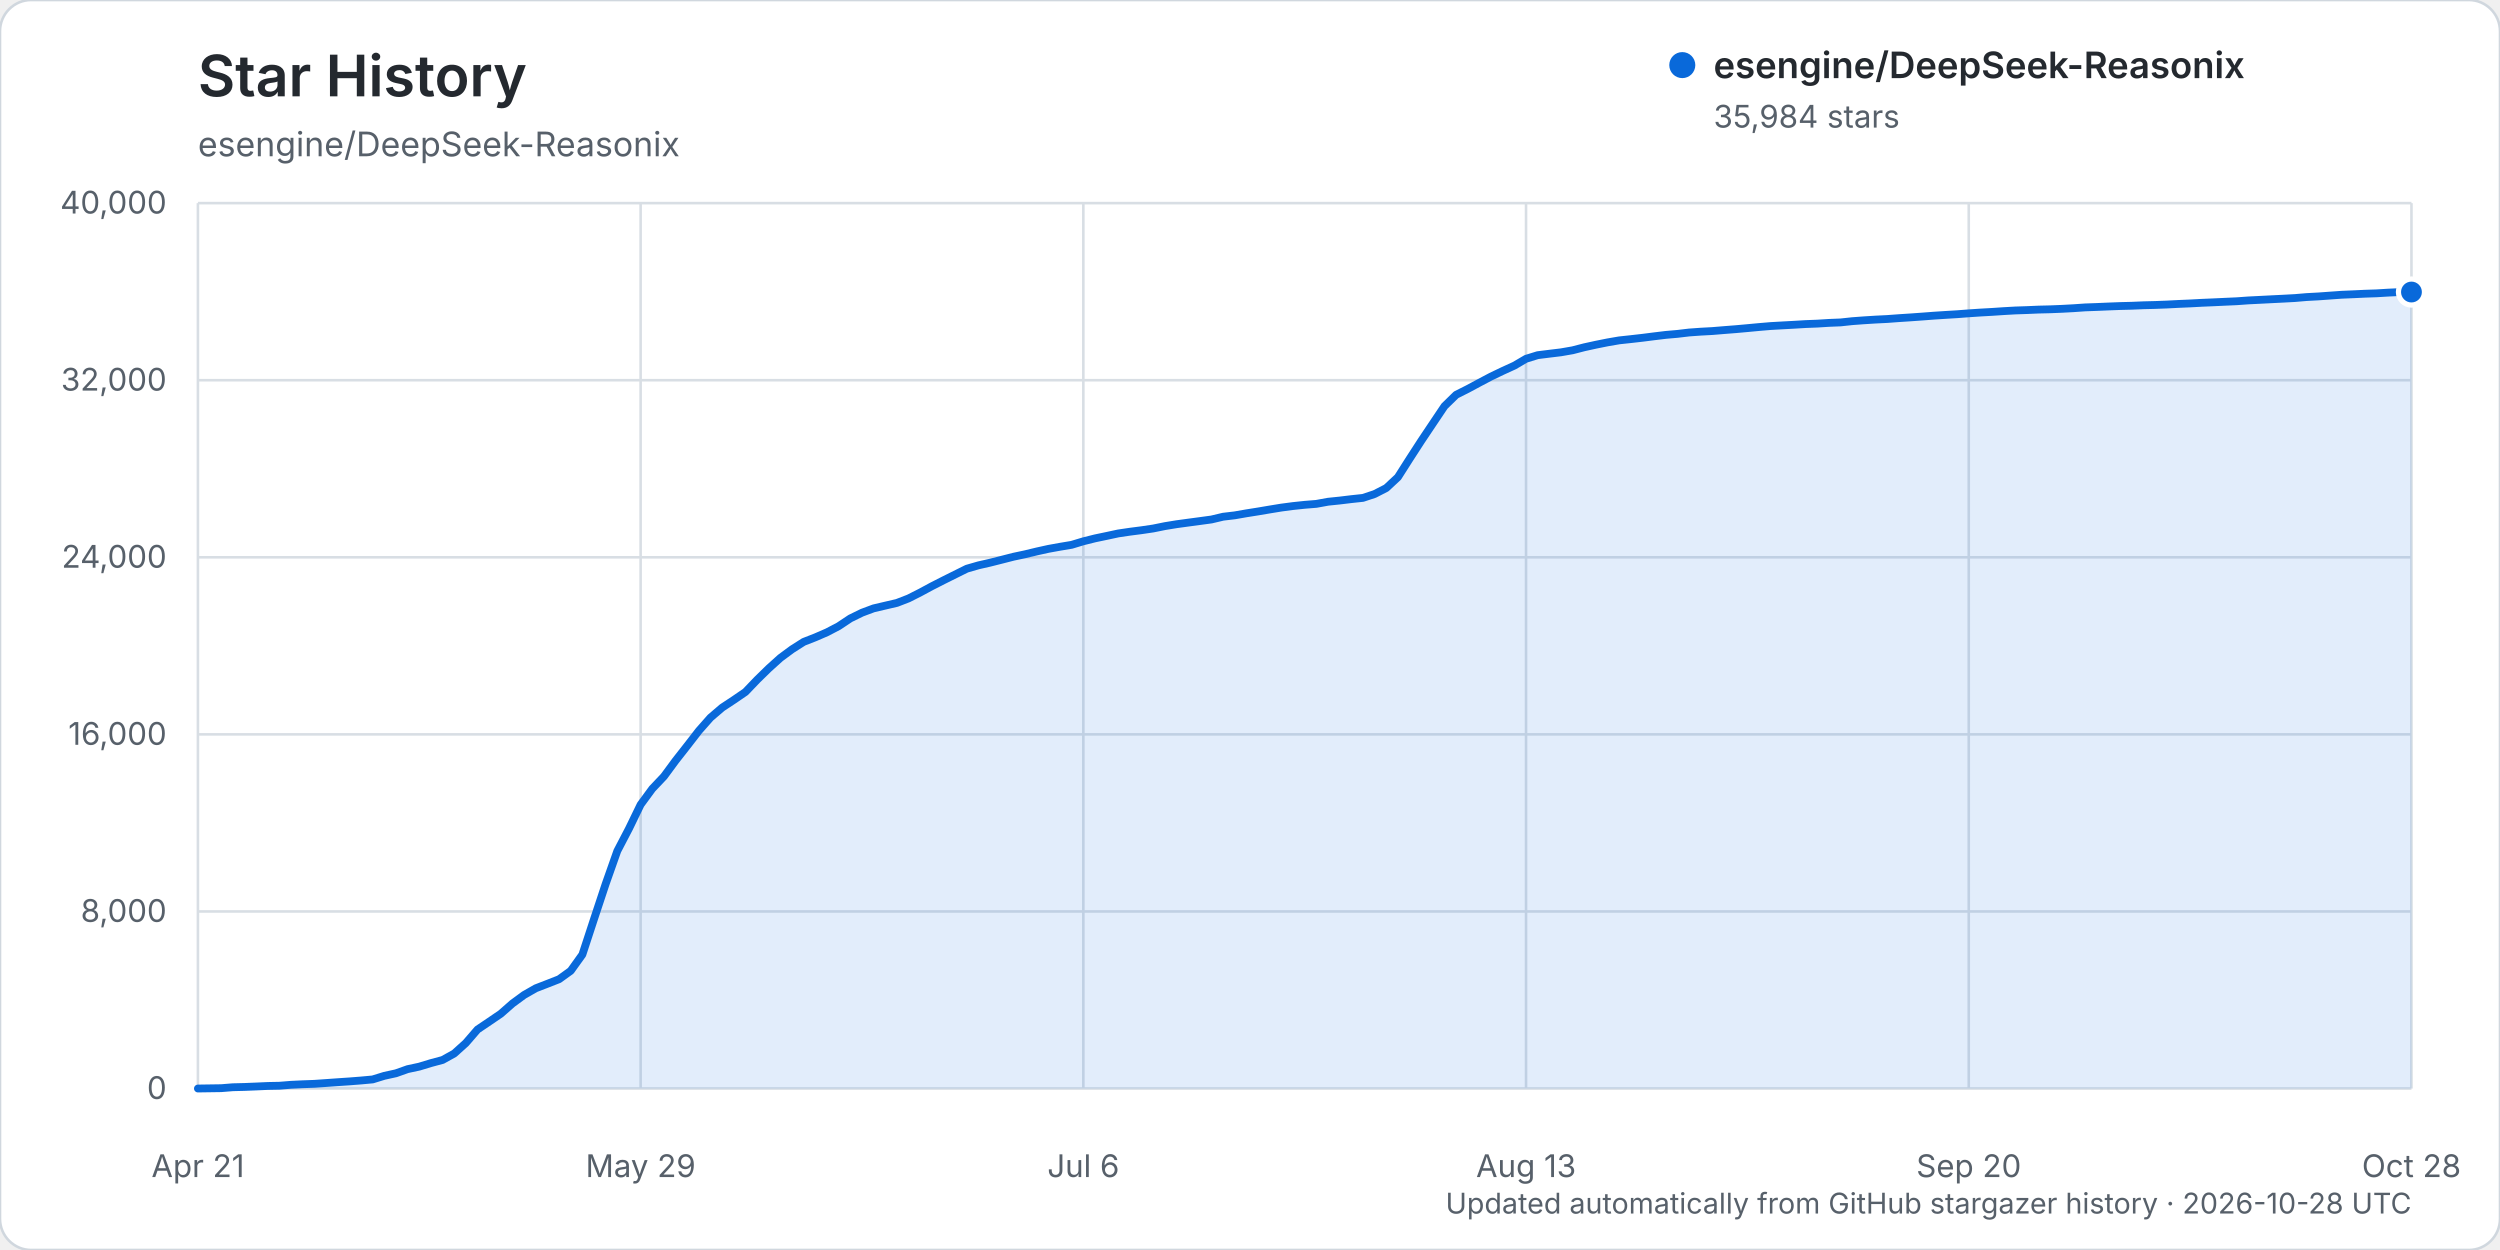
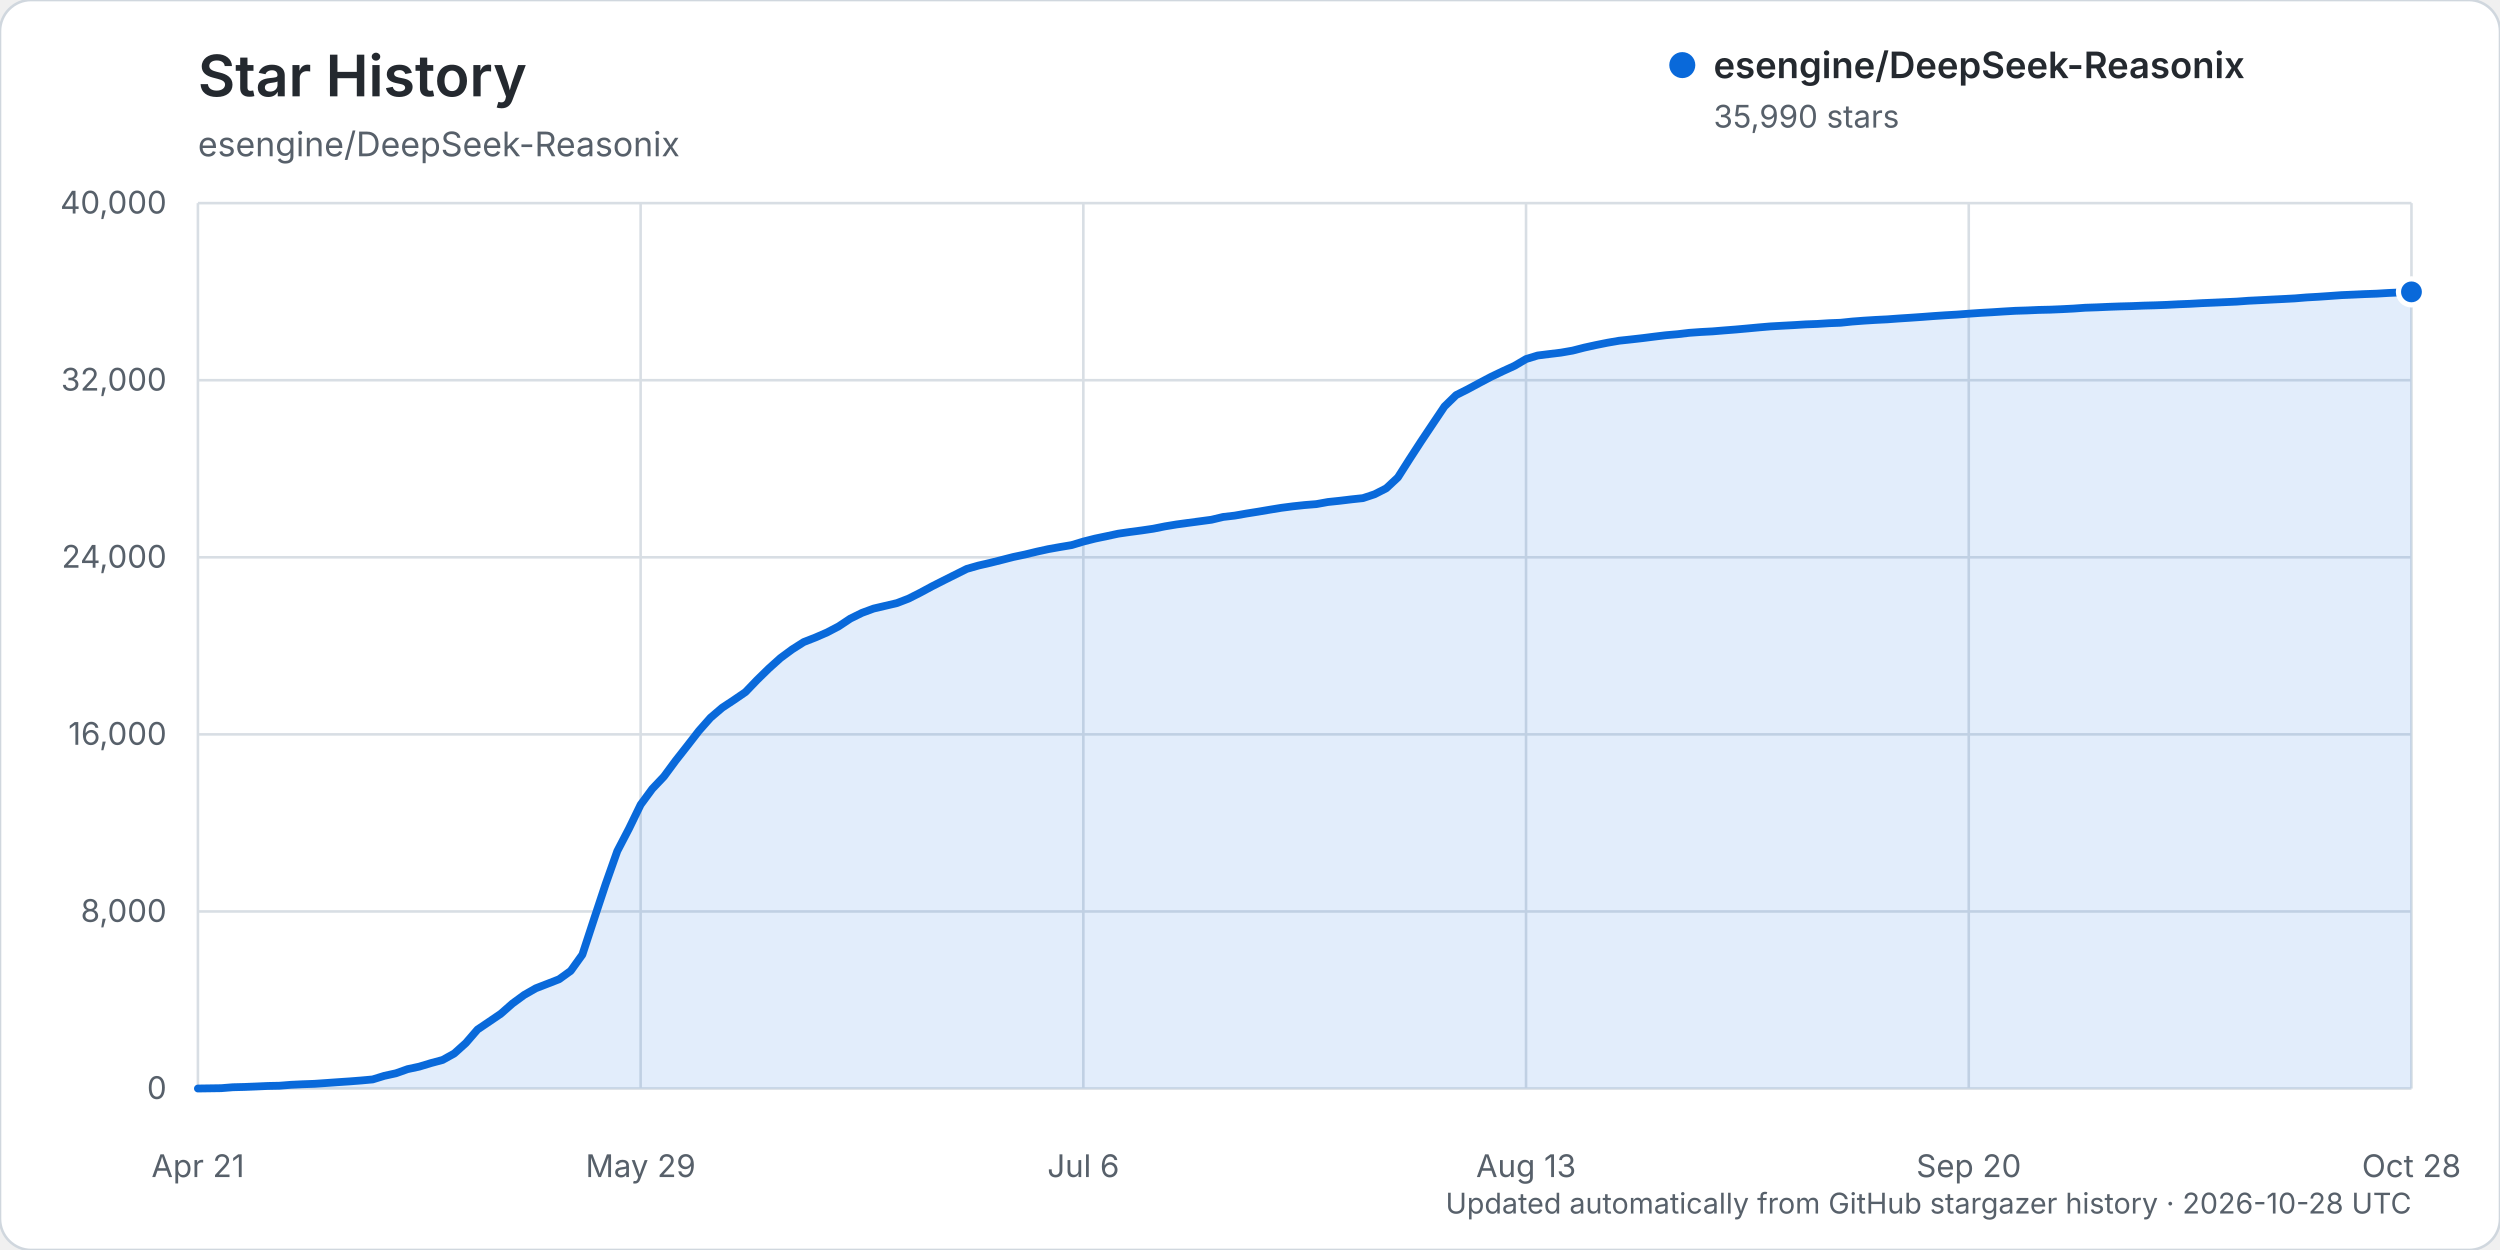
<svg xmlns="http://www.w3.org/2000/svg" width="960" height="480" viewBox="0 0 960 480" role="img" aria-labelledby="title description">
  <rect width="960" height="480" rx="12" fill="#ffffff" stroke="#d0d7de" />
  <text x="76" y="37" fill="#24292f" font-family="-apple-system, BlinkMacSystemFont, 'Segoe UI', sans-serif" font-size="22" font-weight="600">Star History</text>
  <text x="76" y="60" fill="#57606a" font-family="-apple-system, BlinkMacSystemFont, 'Segoe UI', sans-serif" font-size="13">esengine/DeepSeek-Reasonix</text>
  <g font-family="-apple-system, BlinkMacSystemFont, 'Segoe UI', sans-serif">
    <line x1="76" y1="418.00" x2="926" y2="418.00" stroke="#d8dee4" stroke-width="1" />
    <text x="64" y="422.00" text-anchor="end" fill="#57606a" font-size="12">0</text>
    <line x1="76" y1="350.00" x2="926" y2="350.00" stroke="#d8dee4" stroke-width="1" />
    <text x="64" y="354.00" text-anchor="end" fill="#57606a" font-size="12">8,000</text>
    <line x1="76" y1="282.00" x2="926" y2="282.00" stroke="#d8dee4" stroke-width="1" />
    <text x="64" y="286.00" text-anchor="end" fill="#57606a" font-size="12">16,000</text>
    <line x1="76" y1="214.00" x2="926" y2="214.00" stroke="#d8dee4" stroke-width="1" />
    <text x="64" y="218.00" text-anchor="end" fill="#57606a" font-size="12">24,000</text>
    <line x1="76" y1="146.00" x2="926" y2="146.00" stroke="#d8dee4" stroke-width="1" />
    <text x="64" y="150.00" text-anchor="end" fill="#57606a" font-size="12">32,000</text>
    <line x1="76" y1="78.00" x2="926" y2="78.00" stroke="#d8dee4" stroke-width="1" />
    <text x="64" y="82.00" text-anchor="end" fill="#57606a" font-size="12">40,000</text>
    <line x1="76.00" y1="78" x2="76.00" y2="418" stroke="#d8dee4" stroke-width="1" />
    <text x="76.00" y="452" text-anchor="middle" fill="#57606a" font-size="12">Apr 21</text>
    <line x1="246.00" y1="78" x2="246.00" y2="418" stroke="#d8dee4" stroke-width="1" />
    <text x="246.00" y="452" text-anchor="middle" fill="#57606a" font-size="12">May 29</text>
    <line x1="416.00" y1="78" x2="416.00" y2="418" stroke="#d8dee4" stroke-width="1" />
    <text x="416.00" y="452" text-anchor="middle" fill="#57606a" font-size="12">Jul 6</text>
    <line x1="586.00" y1="78" x2="586.00" y2="418" stroke="#d8dee4" stroke-width="1" />
    <text x="586.00" y="452" text-anchor="middle" fill="#57606a" font-size="12">Aug 13</text>
    <line x1="756.00" y1="78" x2="756.00" y2="418" stroke="#d8dee4" stroke-width="1" />
    <text x="756.00" y="452" text-anchor="middle" fill="#57606a" font-size="12">Sep 20</text>
    <line x1="926.00" y1="78" x2="926.00" y2="418" stroke="#d8dee4" stroke-width="1" />
    <text x="926.00" y="452" text-anchor="middle" fill="#57606a" font-size="12">Oct 28</text>
-     <path d="M76.00,417.99 L84.95,417.86 L89.42,417.50 L93.89,417.39 L98.37,417.21 L102.84,417.01 L107.32,416.92 L111.79,416.56 L116.26,416.35 L120.74,416.19 L125.21,415.88 L129.68,415.56 L134.16,415.26 L138.63,414.91 L143.11,414.50 L147.58,413.12 L152.05,412.14 L156.53,410.55 L161.00,409.59 L165.47,408.23 L169.95,407.03 L174.42,404.55 L178.89,400.52 L183.37,395.33 L187.84,392.32 L192.32,389.27 L196.79,385.34 L201.26,382.06 L205.74,379.50 L210.21,377.77 L214.68,376.02 L219.16,372.79 L223.63,366.56 L228.11,352.90 L232.58,339.42 L237.05,326.77 L241.53,318.18 L246.00,308.97 L250.47,302.88 L254.95,298.15 L259.42,292.09 L263.89,286.39 L268.37,280.61 L272.84,275.55 L277.32,271.72 L281.79,268.77 L286.26,265.71 L290.74,261.03 L295.21,256.66 L299.68,252.63 L304.16,249.32 L308.63,246.48 L313.11,244.73 L317.58,242.79 L322.05,240.45 L326.53,237.47 L331.00,235.28 L335.47,233.61 L339.95,232.56 L344.42,231.52 L348.89,229.79 L353.37,227.52 L357.84,225.11 L362.32,222.83 L366.79,220.60 L371.26,218.38 L375.74,217.09 L380.21,216.07 L384.68,214.94 L389.16,213.79 L393.63,212.84 L398.11,211.76 L402.58,210.77 L407.05,209.96 L411.53,209.21 L416.00,207.86 L420.47,206.74 L424.95,205.80 L429.42,204.84 L433.89,204.18 L438.37,203.60 L442.84,202.94 L447.32,202.03 L451.79,201.30 L456.26,200.69 L460.74,200.09 L465.21,199.48 L469.68,198.42 L474.16,197.89 L478.63,197.11 L483.11,196.40 L487.58,195.64 L492.05,194.91 L496.53,194.32 L501.00,193.85 L505.47,193.49 L509.95,192.67 L514.42,192.21 L518.89,191.67 L523.37,191.19 L527.84,189.71 L532.32,187.41 L536.79,183.25 L541.26,176.23 L545.74,169.31 L550.21,162.63 L554.68,155.97 L559.16,151.60 L563.63,149.35 L568.11,146.94 L572.58,144.58 L577.05,142.44 L581.53,140.39 L586.00,137.77 L590.47,136.39 L594.95,135.83 L599.42,135.29 L603.89,134.51 L608.37,133.35 L612.84,132.37 L617.32,131.47 L621.79,130.70 L626.26,130.22 L630.74,129.71 L635.21,129.14 L639.68,128.60 L644.16,128.21 L648.63,127.68 L653.11,127.36 L657.58,127.12 L662.05,126.75 L666.53,126.40 L671.00,126.00 L675.47,125.58 L679.95,125.20 L684.42,124.95 L688.89,124.71 L693.37,124.44 L697.84,124.27 L702.32,123.99 L706.79,123.81 L711.26,123.33 L715.74,123.00 L720.21,122.72 L724.68,122.50 L729.16,122.17 L733.63,121.88 L738.11,121.56 L742.58,121.22 L747.05,120.93 L751.53,120.66 L756.00,120.32 L760.47,120.02 L764.95,119.77 L769.42,119.47 L773.89,119.22 L778.37,119.07 L782.84,118.88 L787.32,118.77 L791.79,118.59 L796.26,118.35 L800.74,118.04 L805.21,117.88 L809.68,117.69 L814.16,117.52 L818.63,117.41 L823.11,117.22 L827.58,117.11 L832.05,116.94 L836.53,116.71 L841.00,116.52 L845.47,116.28 L849.95,116.09 L854.42,115.88 L858.89,115.68 L863.37,115.36 L867.84,115.14 L872.32,114.91 L876.79,114.69 L881.26,114.45 L885.74,114.07 L890.21,113.83 L894.68,113.51 L899.16,113.19 L903.63,113.00 L908.11,112.79 L912.58,112.64 L917.05,112.37 L921.53,112.16 L926.00,112.14 L926.00,418.00 L76.00,418.00 Z" fill="#0969da" opacity="0.12" />
-     <path d="M76.00,417.99 L84.95,417.86 L89.42,417.50 L93.89,417.39 L98.37,417.21 L102.84,417.01 L107.32,416.92 L111.79,416.56 L116.26,416.35 L120.74,416.19 L125.21,415.88 L129.68,415.56 L134.16,415.26 L138.63,414.91 L143.11,414.50 L147.58,413.12 L152.05,412.14 L156.53,410.55 L161.00,409.59 L165.47,408.23 L169.95,407.03 L174.42,404.55 L178.89,400.52 L183.37,395.33 L187.84,392.32 L192.32,389.27 L196.79,385.34 L201.26,382.06 L205.74,379.50 L210.21,377.77 L214.68,376.02 L219.16,372.79 L223.63,366.56 L228.11,352.90 L232.58,339.42 L237.05,326.77 L241.53,318.18 L246.00,308.97 L250.47,302.88 L254.95,298.15 L259.42,292.09 L263.89,286.39 L268.37,280.61 L272.84,275.55 L277.32,271.72 L281.79,268.77 L286.26,265.71 L290.74,261.03 L295.21,256.66 L299.68,252.63 L304.16,249.32 L308.63,246.48 L313.11,244.73 L317.58,242.79 L322.05,240.45 L326.53,237.47 L331.00,235.28 L335.47,233.61 L339.95,232.56 L344.42,231.52 L348.89,229.79 L353.37,227.52 L357.84,225.11 L362.32,222.83 L366.79,220.60 L371.26,218.38 L375.74,217.09 L380.21,216.07 L384.68,214.94 L389.16,213.79 L393.63,212.84 L398.11,211.76 L402.58,210.77 L407.05,209.96 L411.53,209.21 L416.00,207.86 L420.47,206.74 L424.95,205.80 L429.42,204.84 L433.89,204.18 L438.37,203.60 L442.84,202.94 L447.32,202.03 L451.79,201.30 L456.26,200.69 L460.74,200.09 L465.21,199.48 L469.68,198.42 L474.16,197.89 L478.63,197.11 L483.11,196.40 L487.58,195.64 L492.05,194.91 L496.53,194.32 L501.00,193.85 L505.47,193.49 L509.95,192.67 L514.42,192.21 L518.89,191.67 L523.37,191.19 L527.84,189.71 L532.32,187.41 L536.79,183.25 L541.26,176.23 L545.74,169.31 L550.21,162.63 L554.68,155.97 L559.16,151.60 L563.63,149.35 L568.11,146.94 L572.58,144.58 L577.05,142.44 L581.53,140.39 L586.00,137.77 L590.47,136.39 L594.95,135.83 L599.42,135.29 L603.89,134.51 L608.37,133.35 L612.84,132.37 L617.32,131.47 L621.79,130.70 L626.26,130.22 L630.74,129.71 L635.21,129.14 L639.68,128.60 L644.16,128.21 L648.63,127.68 L653.11,127.36 L657.58,127.12 L662.05,126.75 L666.53,126.40 L671.00,126.00 L675.47,125.58 L679.95,125.20 L684.42,124.95 L688.89,124.71 L693.37,124.44 L697.84,124.27 L702.32,123.99 L706.79,123.81 L711.26,123.33 L715.74,123.00 L720.21,122.72 L724.68,122.50 L729.16,122.17 L733.63,121.88 L738.11,121.56 L742.58,121.22 L747.05,120.93 L751.53,120.66 L756.00,120.32 L760.47,120.02 L764.95,119.77 L769.42,119.47 L773.89,119.22 L778.37,119.07 L782.84,118.88 L787.32,118.77 L791.79,118.59 L796.26,118.35 L800.74,118.04 L805.21,117.88 L809.68,117.69 L814.16,117.52 L818.63,117.41 L823.11,117.22 L827.58,117.11 L832.05,116.94 L836.53,116.71 L841.00,116.52 L845.47,116.28 L849.95,116.09 L854.42,115.88 L858.89,115.68 L863.37,115.36 L867.84,115.14 L872.32,114.91 L876.79,114.69 L881.26,114.45 L885.74,114.07 L890.21,113.83 L894.68,113.51 L899.16,113.19 L903.63,113.00 L908.11,112.79 L912.58,112.64 L917.05,112.37 L921.53,112.16 L926.00,112.14" fill="none" stroke="#0969da" stroke-width="3" stroke-linecap="round" stroke-linejoin="round" />
-     <circle cx="926.00" cy="112.14" r="5" fill="#0969da" stroke="#ffffff" stroke-width="2" />
+     <path d="M76.00,417.99 L84.95,417.86 L89.42,417.50 L93.89,417.39 L98.37,417.21 L102.84,417.01 L107.32,416.92 L111.79,416.56 L116.26,416.35 L120.74,416.19 L125.21,415.88 L129.68,415.56 L134.16,415.26 L138.63,414.91 L143.11,414.50 L147.58,413.12 L152.05,412.14 L156.53,410.55 L161.00,409.59 L165.47,408.23 L169.95,407.03 L174.42,404.55 L178.89,400.53 L183.37,395.34 L187.84,392.33 L192.32,389.28 L196.79,385.35 L201.26,382.07 L205.74,379.51 L210.21,377.78 L214.68,376.04 L219.16,372.81 L223.63,366.58 L228.11,352.92 L232.58,339.44 L237.05,326.80 L241.53,318.20 L246.00,309.00 L250.47,302.92 L254.95,298.19 L259.42,292.13 L263.89,286.44 L268.37,280.66 L272.84,275.60 L277.32,271.77 L281.79,268.82 L286.26,265.76 L290.74,261.09 L295.21,256.72 L299.68,252.70 L304.16,249.39 L308.63,246.55 L313.11,244.80 L317.58,242.86 L322.05,240.52 L326.53,237.54 L331.00,235.34 L335.47,233.69 L339.95,232.64 L344.42,231.59 L348.89,229.87 L353.37,227.60 L357.84,225.19 L362.32,222.91 L366.79,220.68 L371.26,218.45 L375.74,217.17 L380.21,216.14 L384.68,215.02 L389.16,213.87 L393.63,212.93 L398.11,211.84 L402.58,210.86 L407.05,210.06 L411.53,209.31 L416.00,207.96 L420.47,206.83 L424.95,205.89 L429.42,204.93 L433.89,204.28 L438.37,203.69 L442.84,203.03 L447.32,202.13 L451.79,201.39 L456.26,200.78 L460.74,200.18 L465.21,199.58 L469.68,198.51 L474.16,197.99 L478.63,197.20 L483.11,196.49 L487.58,195.73 L492.05,195.00 L496.53,194.42 L501.00,193.94 L505.47,193.58 L509.95,192.77 L514.42,192.30 L518.89,191.76 L523.37,191.28 L527.84,189.80 L532.32,187.51 L536.79,183.34 L541.26,176.32 L545.74,169.42 L550.21,162.74 L554.68,156.08 L559.16,151.71 L563.63,149.46 L568.11,147.05 L572.58,144.69 L577.05,142.55 L581.53,140.50 L586.00,137.88 L590.47,136.51 L594.95,135.95 L599.42,135.41 L603.89,134.63 L608.37,133.48 L612.84,132.50 L617.32,131.60 L621.79,130.83 L626.26,130.35 L630.74,129.84 L635.21,129.27 L639.68,128.73 L644.16,128.34 L648.63,127.81 L653.11,127.49 L657.58,127.25 L662.05,126.88 L666.53,126.53 L671.00,126.13 L675.47,125.71 L679.95,125.33 L684.42,125.08 L688.89,124.84 L693.37,124.56 L697.84,124.39 L702.32,124.11 L706.79,123.94 L711.26,123.47 L715.74,123.13 L720.21,122.85 L724.68,122.63 L729.16,122.30 L733.63,122.01 L738.11,121.70 L742.58,121.36 L747.05,121.06 L751.53,120.80 L756.00,120.46 L760.47,120.15 L764.95,119.90 L769.42,119.61 L773.89,119.35 L778.37,119.21 L782.84,119.01 L787.32,118.91 L791.79,118.72 L796.26,118.49 L800.74,118.17 L805.21,118.02 L809.68,117.82 L814.16,117.66 L818.63,117.54 L823.11,117.36 L827.58,117.24 L832.05,117.07 L836.53,116.84 L841.00,116.66 L845.47,116.41 L849.95,116.22 L854.42,116.02 L858.89,115.82 L863.37,115.49 L867.84,115.27 L872.32,115.04 L876.79,114.82 L881.26,114.58 L885.74,114.21 L890.21,113.96 L894.68,113.65 L899.16,113.33 L903.63,113.14 L908.11,112.93 L912.58,112.77 L917.05,112.50 L921.53,112.30 L926.00,112.08 L926.00,418.00 L76.00,418.00 Z" fill="#0969da" opacity="0.12" />
+     <path d="M76.00,417.99 L84.95,417.86 L89.42,417.50 L93.89,417.39 L98.37,417.21 L102.84,417.01 L107.32,416.92 L111.79,416.56 L116.26,416.35 L120.74,416.19 L125.21,415.88 L129.68,415.56 L134.16,415.26 L138.63,414.91 L143.11,414.50 L147.58,413.12 L152.05,412.14 L156.53,410.55 L161.00,409.59 L165.47,408.23 L169.95,407.03 L174.42,404.55 L178.89,400.53 L183.37,395.34 L187.84,392.33 L192.32,389.28 L196.79,385.35 L201.26,382.07 L205.74,379.51 L210.21,377.78 L214.68,376.04 L219.16,372.81 L223.63,366.58 L228.11,352.92 L232.58,339.44 L237.05,326.80 L241.53,318.20 L246.00,309.00 L250.47,302.92 L254.95,298.19 L259.42,292.13 L263.89,286.44 L268.37,280.66 L272.84,275.60 L277.32,271.77 L281.79,268.82 L286.26,265.76 L290.74,261.09 L295.21,256.72 L299.68,252.70 L304.16,249.39 L308.63,246.55 L313.11,244.80 L317.58,242.86 L322.05,240.52 L326.53,237.54 L331.00,235.34 L335.47,233.69 L339.95,232.64 L344.42,231.59 L348.89,229.87 L353.37,227.60 L357.84,225.19 L362.32,222.91 L366.79,220.68 L371.26,218.45 L375.74,217.17 L380.21,216.14 L384.68,215.02 L389.16,213.87 L393.63,212.93 L398.11,211.84 L402.58,210.86 L407.05,210.06 L411.53,209.31 L416.00,207.96 L420.47,206.83 L424.95,205.89 L429.42,204.93 L433.89,204.28 L438.37,203.69 L442.84,203.03 L447.32,202.13 L451.79,201.39 L456.26,200.78 L460.74,200.18 L465.21,199.58 L469.68,198.51 L474.16,197.99 L478.63,197.20 L483.11,196.49 L487.58,195.73 L492.05,195.00 L496.53,194.42 L501.00,193.94 L505.47,193.58 L509.95,192.77 L514.42,192.30 L518.89,191.76 L523.37,191.28 L527.84,189.80 L532.32,187.51 L536.79,183.34 L541.26,176.32 L545.74,169.42 L550.21,162.74 L554.68,156.08 L559.16,151.71 L563.63,149.46 L568.11,147.05 L572.58,144.69 L577.05,142.55 L581.53,140.50 L586.00,137.88 L590.47,136.51 L594.95,135.95 L599.42,135.41 L603.89,134.63 L608.37,133.48 L612.84,132.50 L617.32,131.60 L621.79,130.83 L626.26,130.35 L630.74,129.84 L635.21,129.27 L639.68,128.73 L644.16,128.34 L648.63,127.81 L653.11,127.49 L657.58,127.25 L662.05,126.88 L666.53,126.53 L671.00,126.13 L675.47,125.71 L679.95,125.33 L684.42,125.08 L688.89,124.84 L693.37,124.56 L697.84,124.39 L702.32,124.11 L706.79,123.94 L711.26,123.47 L715.74,123.13 L720.21,122.85 L724.68,122.63 L729.16,122.30 L733.63,122.01 L738.11,121.70 L742.58,121.36 L747.05,121.06 L751.53,120.80 L756.00,120.46 L760.47,120.15 L764.95,119.90 L769.42,119.61 L773.89,119.35 L778.37,119.21 L782.84,119.01 L787.32,118.91 L791.79,118.72 L796.26,118.49 L800.74,118.17 L805.21,118.02 L809.68,117.82 L814.16,117.66 L818.63,117.54 L823.11,117.36 L827.58,117.24 L832.05,117.07 L836.53,116.84 L841.00,116.66 L845.47,116.41 L849.95,116.22 L854.42,116.02 L858.89,115.82 L863.37,115.49 L867.84,115.27 L872.32,115.04 L876.79,114.82 L881.26,114.58 L885.74,114.21 L890.21,113.96 L894.68,113.65 L899.16,113.33 L903.63,113.14 L908.11,112.93 L912.58,112.77 L917.05,112.50 L921.53,112.30 L926.00,112.08" fill="none" stroke="#0969da" stroke-width="3" stroke-linecap="round" stroke-linejoin="round" />
+     <circle cx="926.00" cy="112.08" r="5" fill="#0969da" stroke="#ffffff" stroke-width="2" />
    <g transform="translate(646, 25)">
      <circle cx="0" cy="0" r="5" fill="#0969da" />
      <text x="12" y="5" fill="#24292f" font-size="14" font-weight="600">esengine/DeepSeek-Reasonix</text>
-       <text x="12" y="24" fill="#57606a" font-size="12">35,984 stars</text>
+       <text x="12" y="24" fill="#57606a" font-size="12">35,990 stars</text>
    </g>
    <text x="926" y="466" text-anchor="end" fill="#57606a" font-size="11">Updated automatically from GitHub stargazer history · 2026-10-28 UTC</text>
  </g>
</svg>
